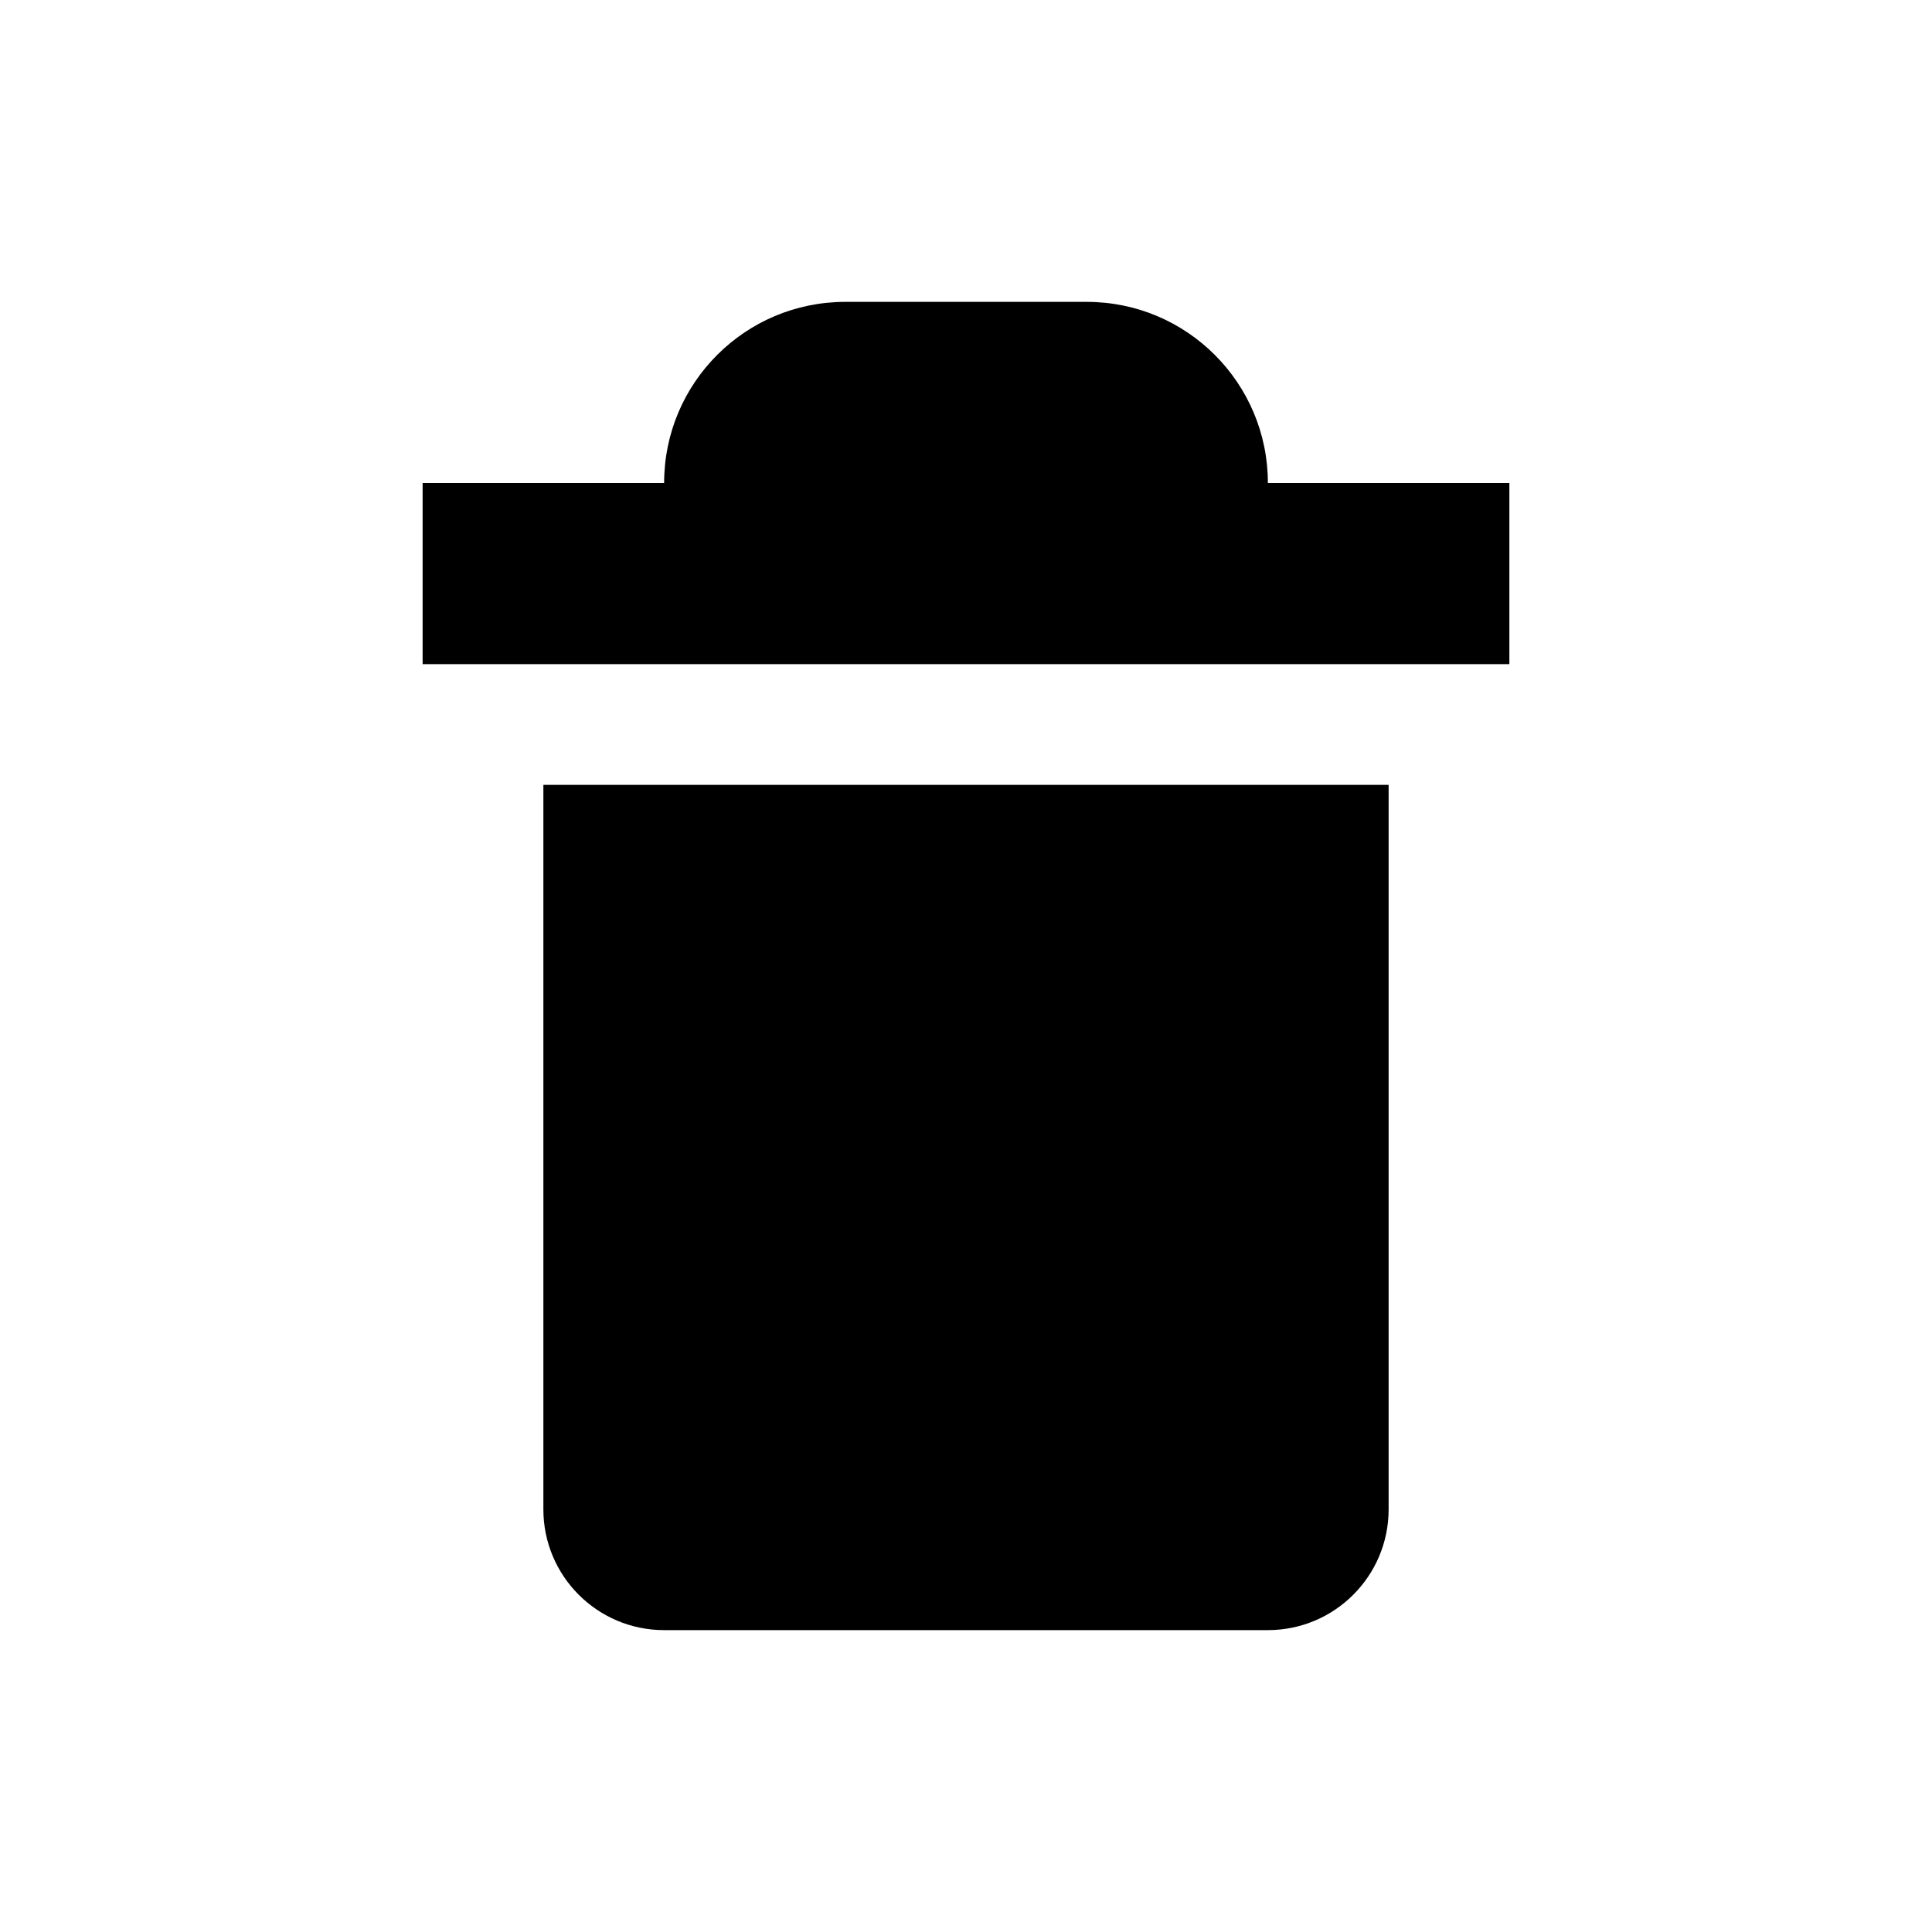
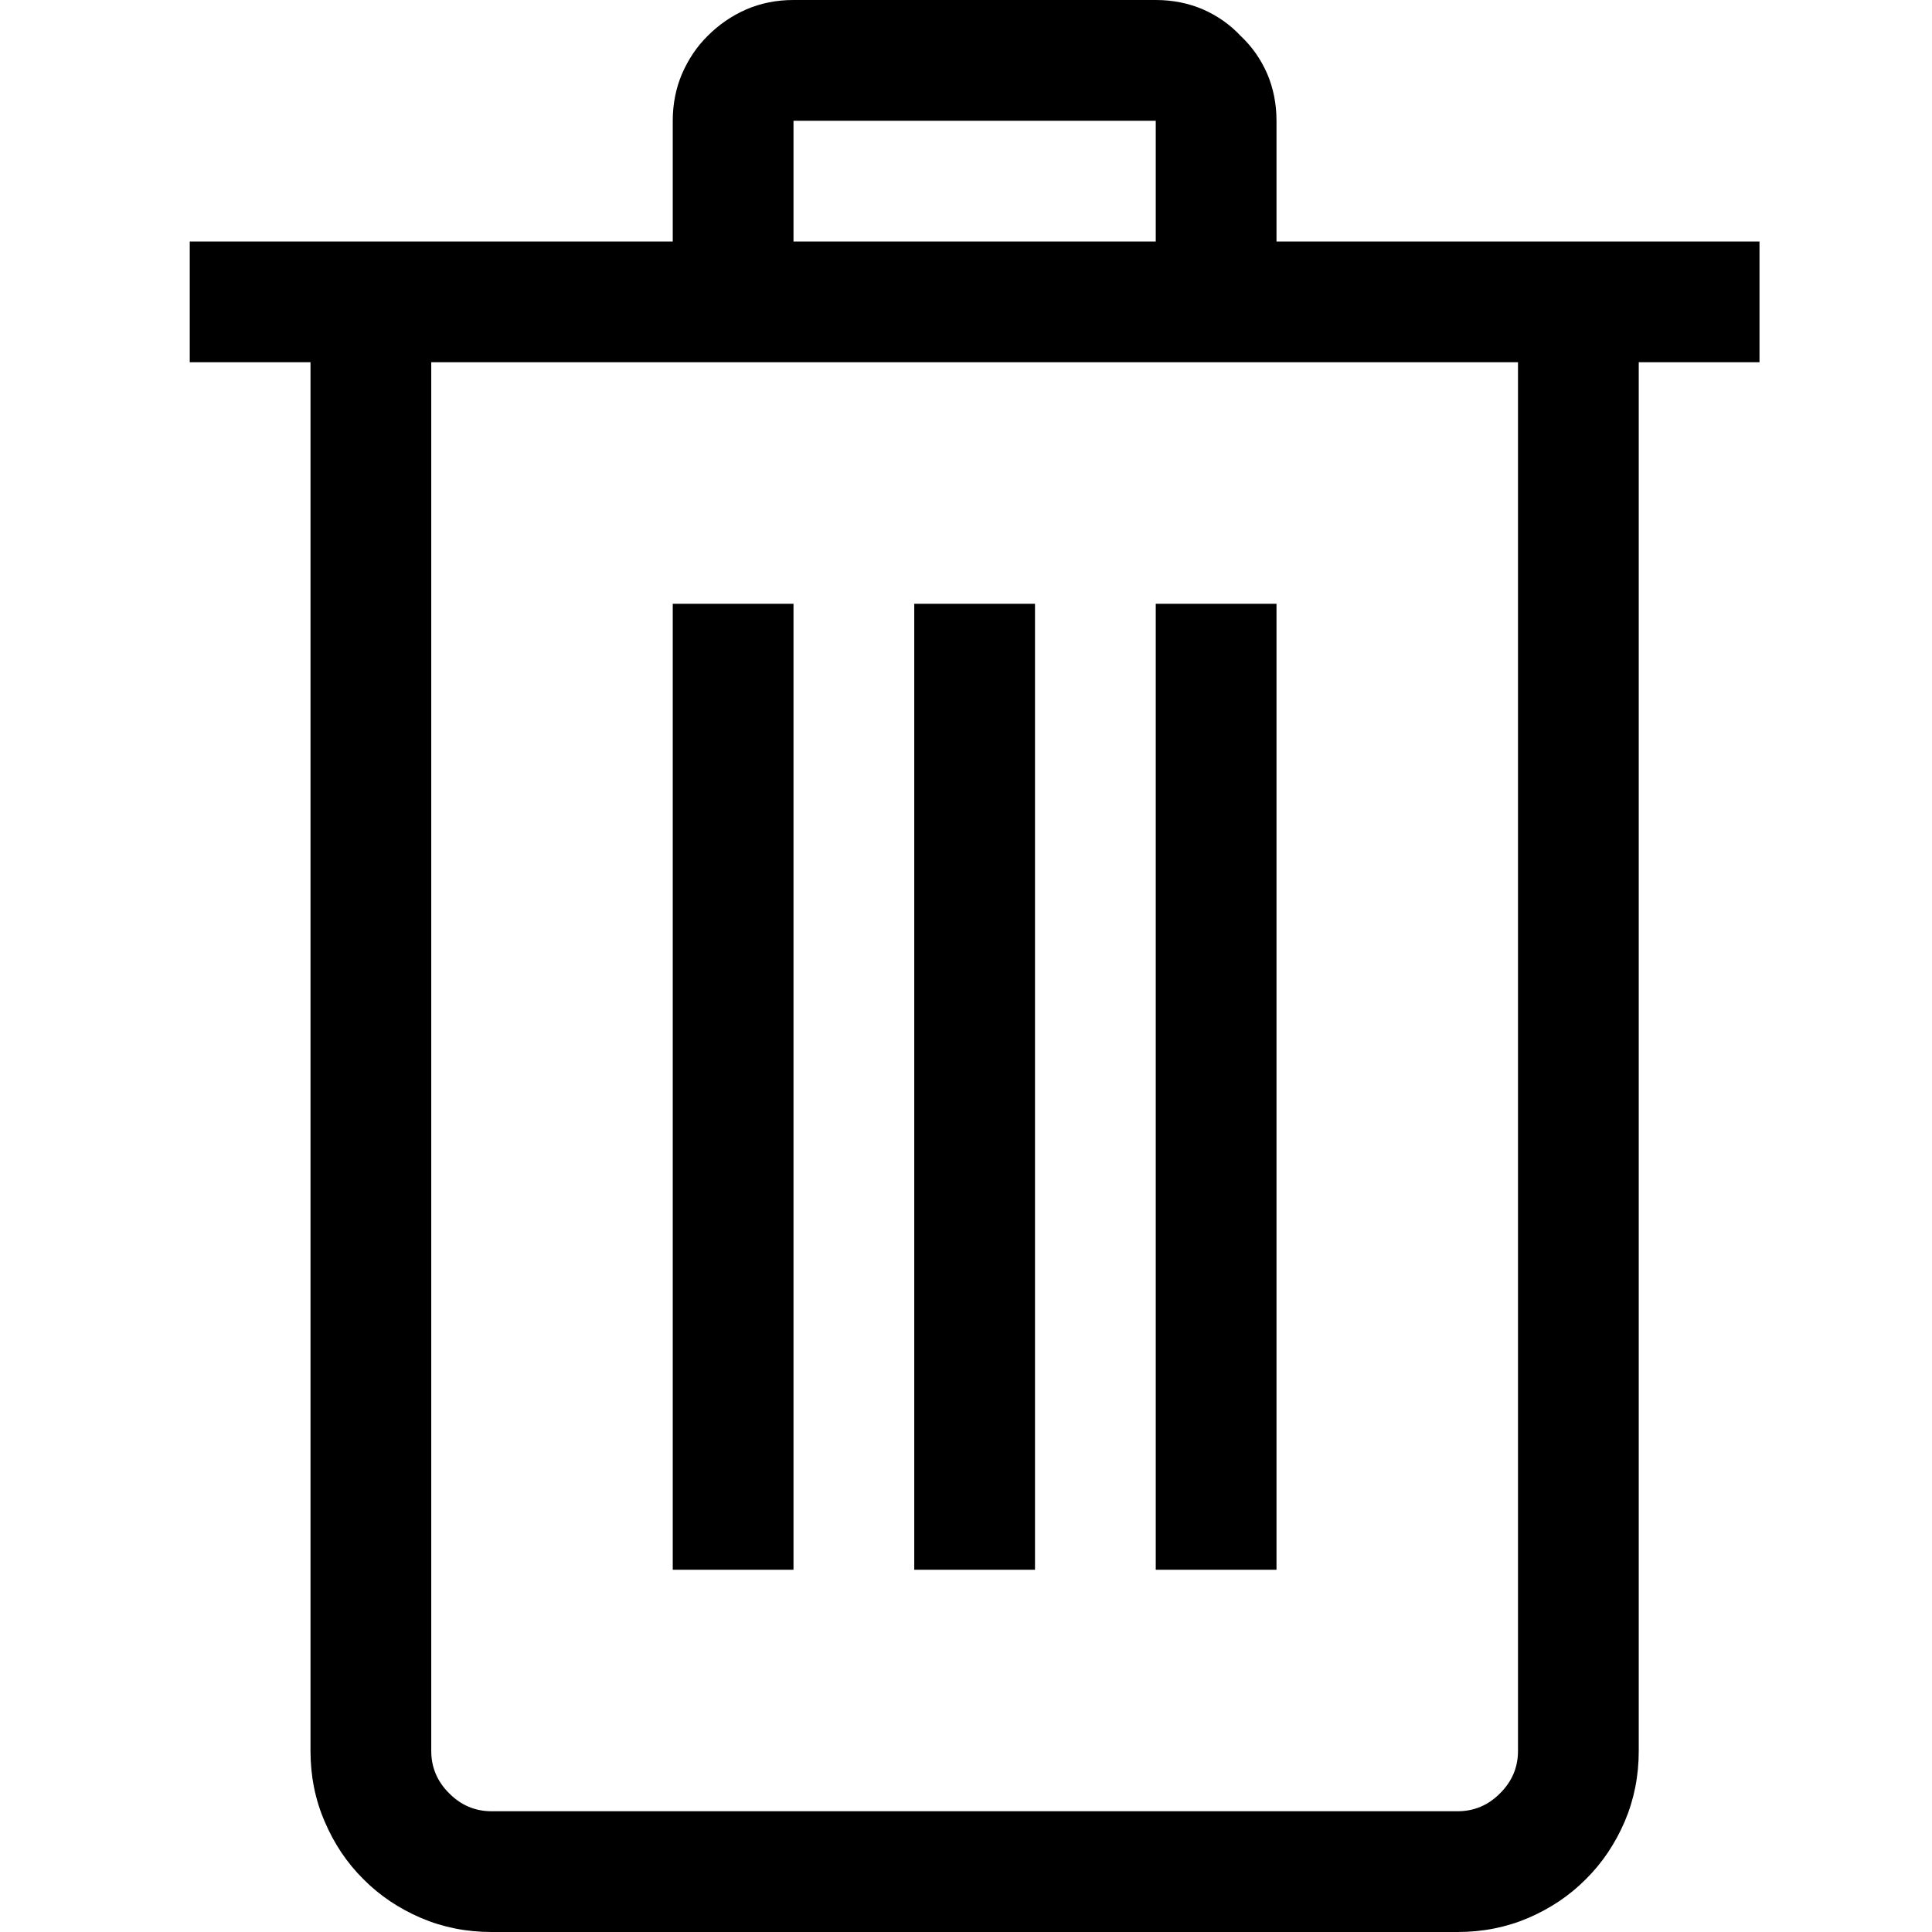
- <svg xmlns="http://www.w3.org/2000/svg" viewBox="0 0 32 32">
-   <path d="M21,27H11a2,2,0,0,1-2-2V13H23V25A2,2,0,0,1,21,27Z" />
-   <path d="M21,8h0a3,3,0,0,0-3-3H14a3,3,0,0,0-3,3H7v3H25V8Z" />
+ <svg xmlns="http://www.w3.org/2000/svg" width="32" height="32" viewBox="0 0 13 14" fill="none">
+   <path d="M12.25 2.625H11.375V12.688C11.375 12.87 11.341 13.041 11.273 13.2C11.204 13.36 11.111 13.499 10.992 13.617C10.874 13.736 10.735 13.829 10.575 13.898C10.416 13.966 10.245 14 10.062 14H3.062C2.88 14 2.709 13.966 2.55 13.898C2.39 13.829 2.251 13.736 2.133 13.617C2.014 13.499 1.921 13.36 1.853 13.2C1.784 13.041 1.75 12.87 1.75 12.688V2.625H0.875V1.75H4.375V0.875C4.375 0.752 4.398 0.638 4.443 0.533C4.489 0.428 4.55 0.337 4.628 0.26C4.71 0.178 4.803 0.114 4.908 0.068C5.013 0.023 5.127 0 5.25 0H7.875C7.998 0 8.112 0.023 8.217 0.068C8.322 0.114 8.413 0.178 8.49 0.26C8.572 0.337 8.636 0.428 8.682 0.533C8.727 0.638 8.75 0.752 8.75 0.875V1.75H12.25V2.625ZM5.25 1.75H7.875V0.875H5.25V1.75ZM10.5 2.625H2.625V12.688C2.625 12.806 2.668 12.909 2.755 12.995C2.841 13.082 2.944 13.125 3.062 13.125H10.062C10.181 13.125 10.284 13.082 10.37 12.995C10.457 12.909 10.5 12.806 10.5 12.688V2.625ZM5.25 11.375H4.375V4.375H5.25V11.375ZM7 11.375H6.125V4.375H7V11.375ZM8.75 11.375H7.875V4.375H8.75V11.375Z" fill="black" />
</svg>
